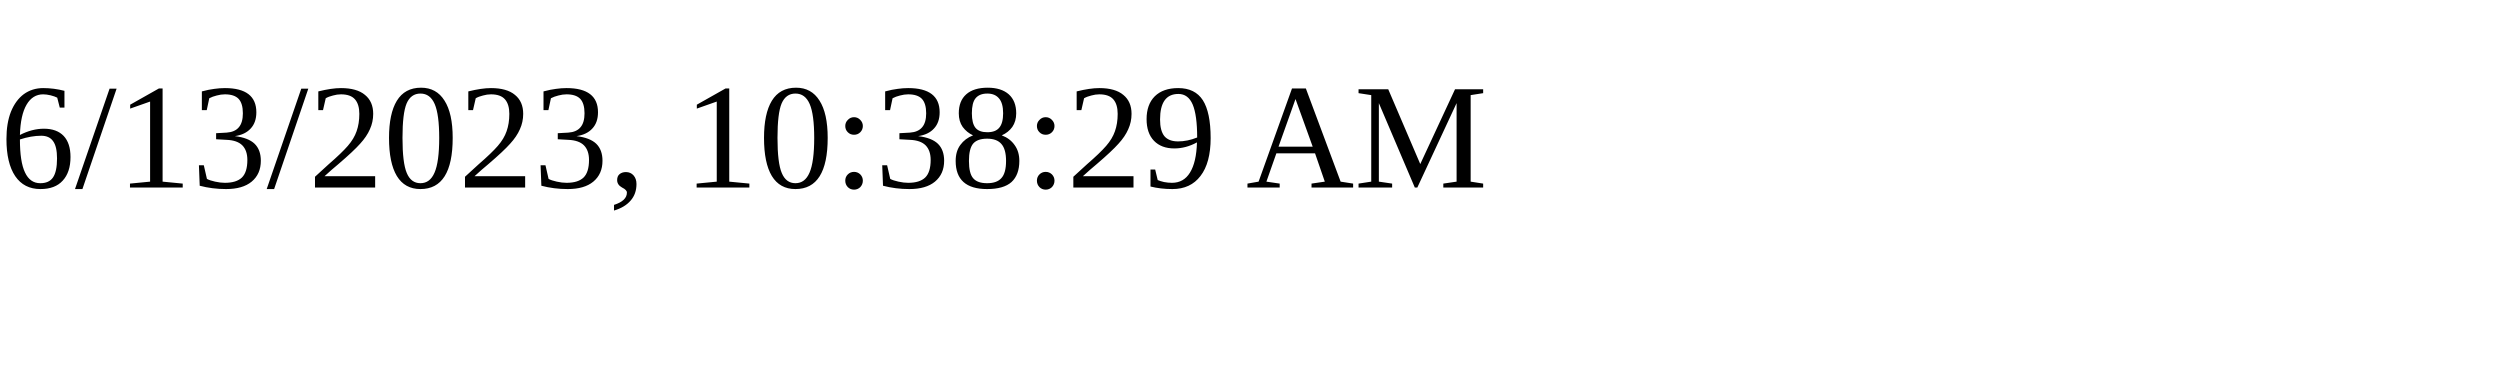
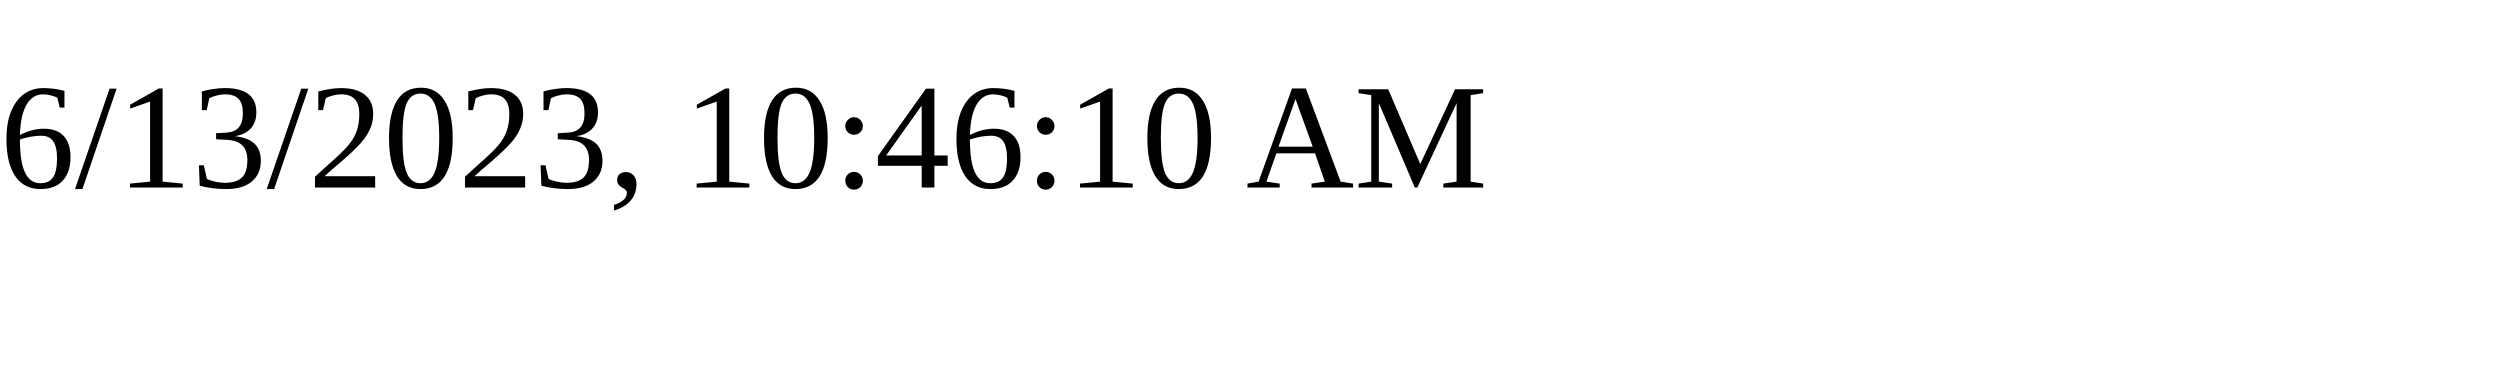
<svg xmlns="http://www.w3.org/2000/svg" height="30" width="200">
-   <text x="0" y="15">6/13/2023, 10:38:29 AM</text>
+   <text x="0" y="15">6/13/2023, 10:46:10 AM</text>
</svg>
